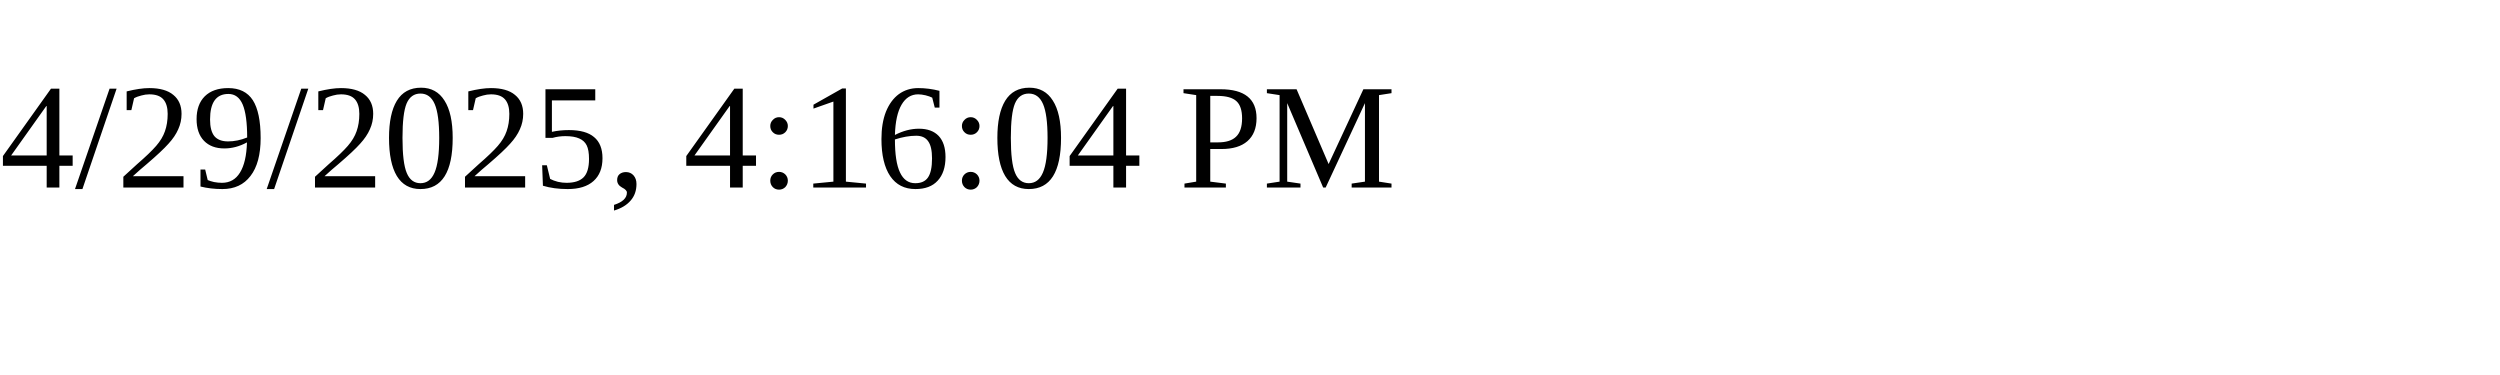
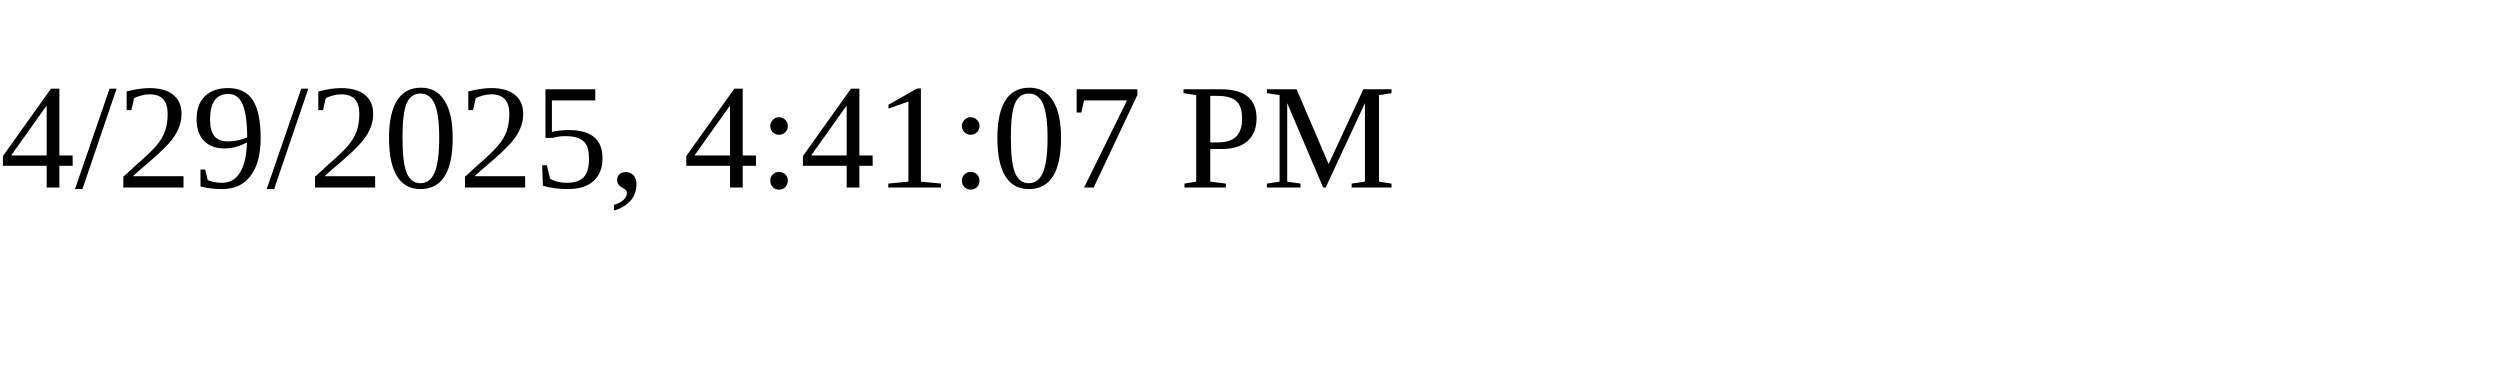
<svg xmlns="http://www.w3.org/2000/svg" height="30" width="200">
-   <text x="0" y="15">4/29/2025, 4:16:04 PM</text>
+   <text x="0" y="15">4/29/2025, 4:41:07 PM</text>
</svg>
